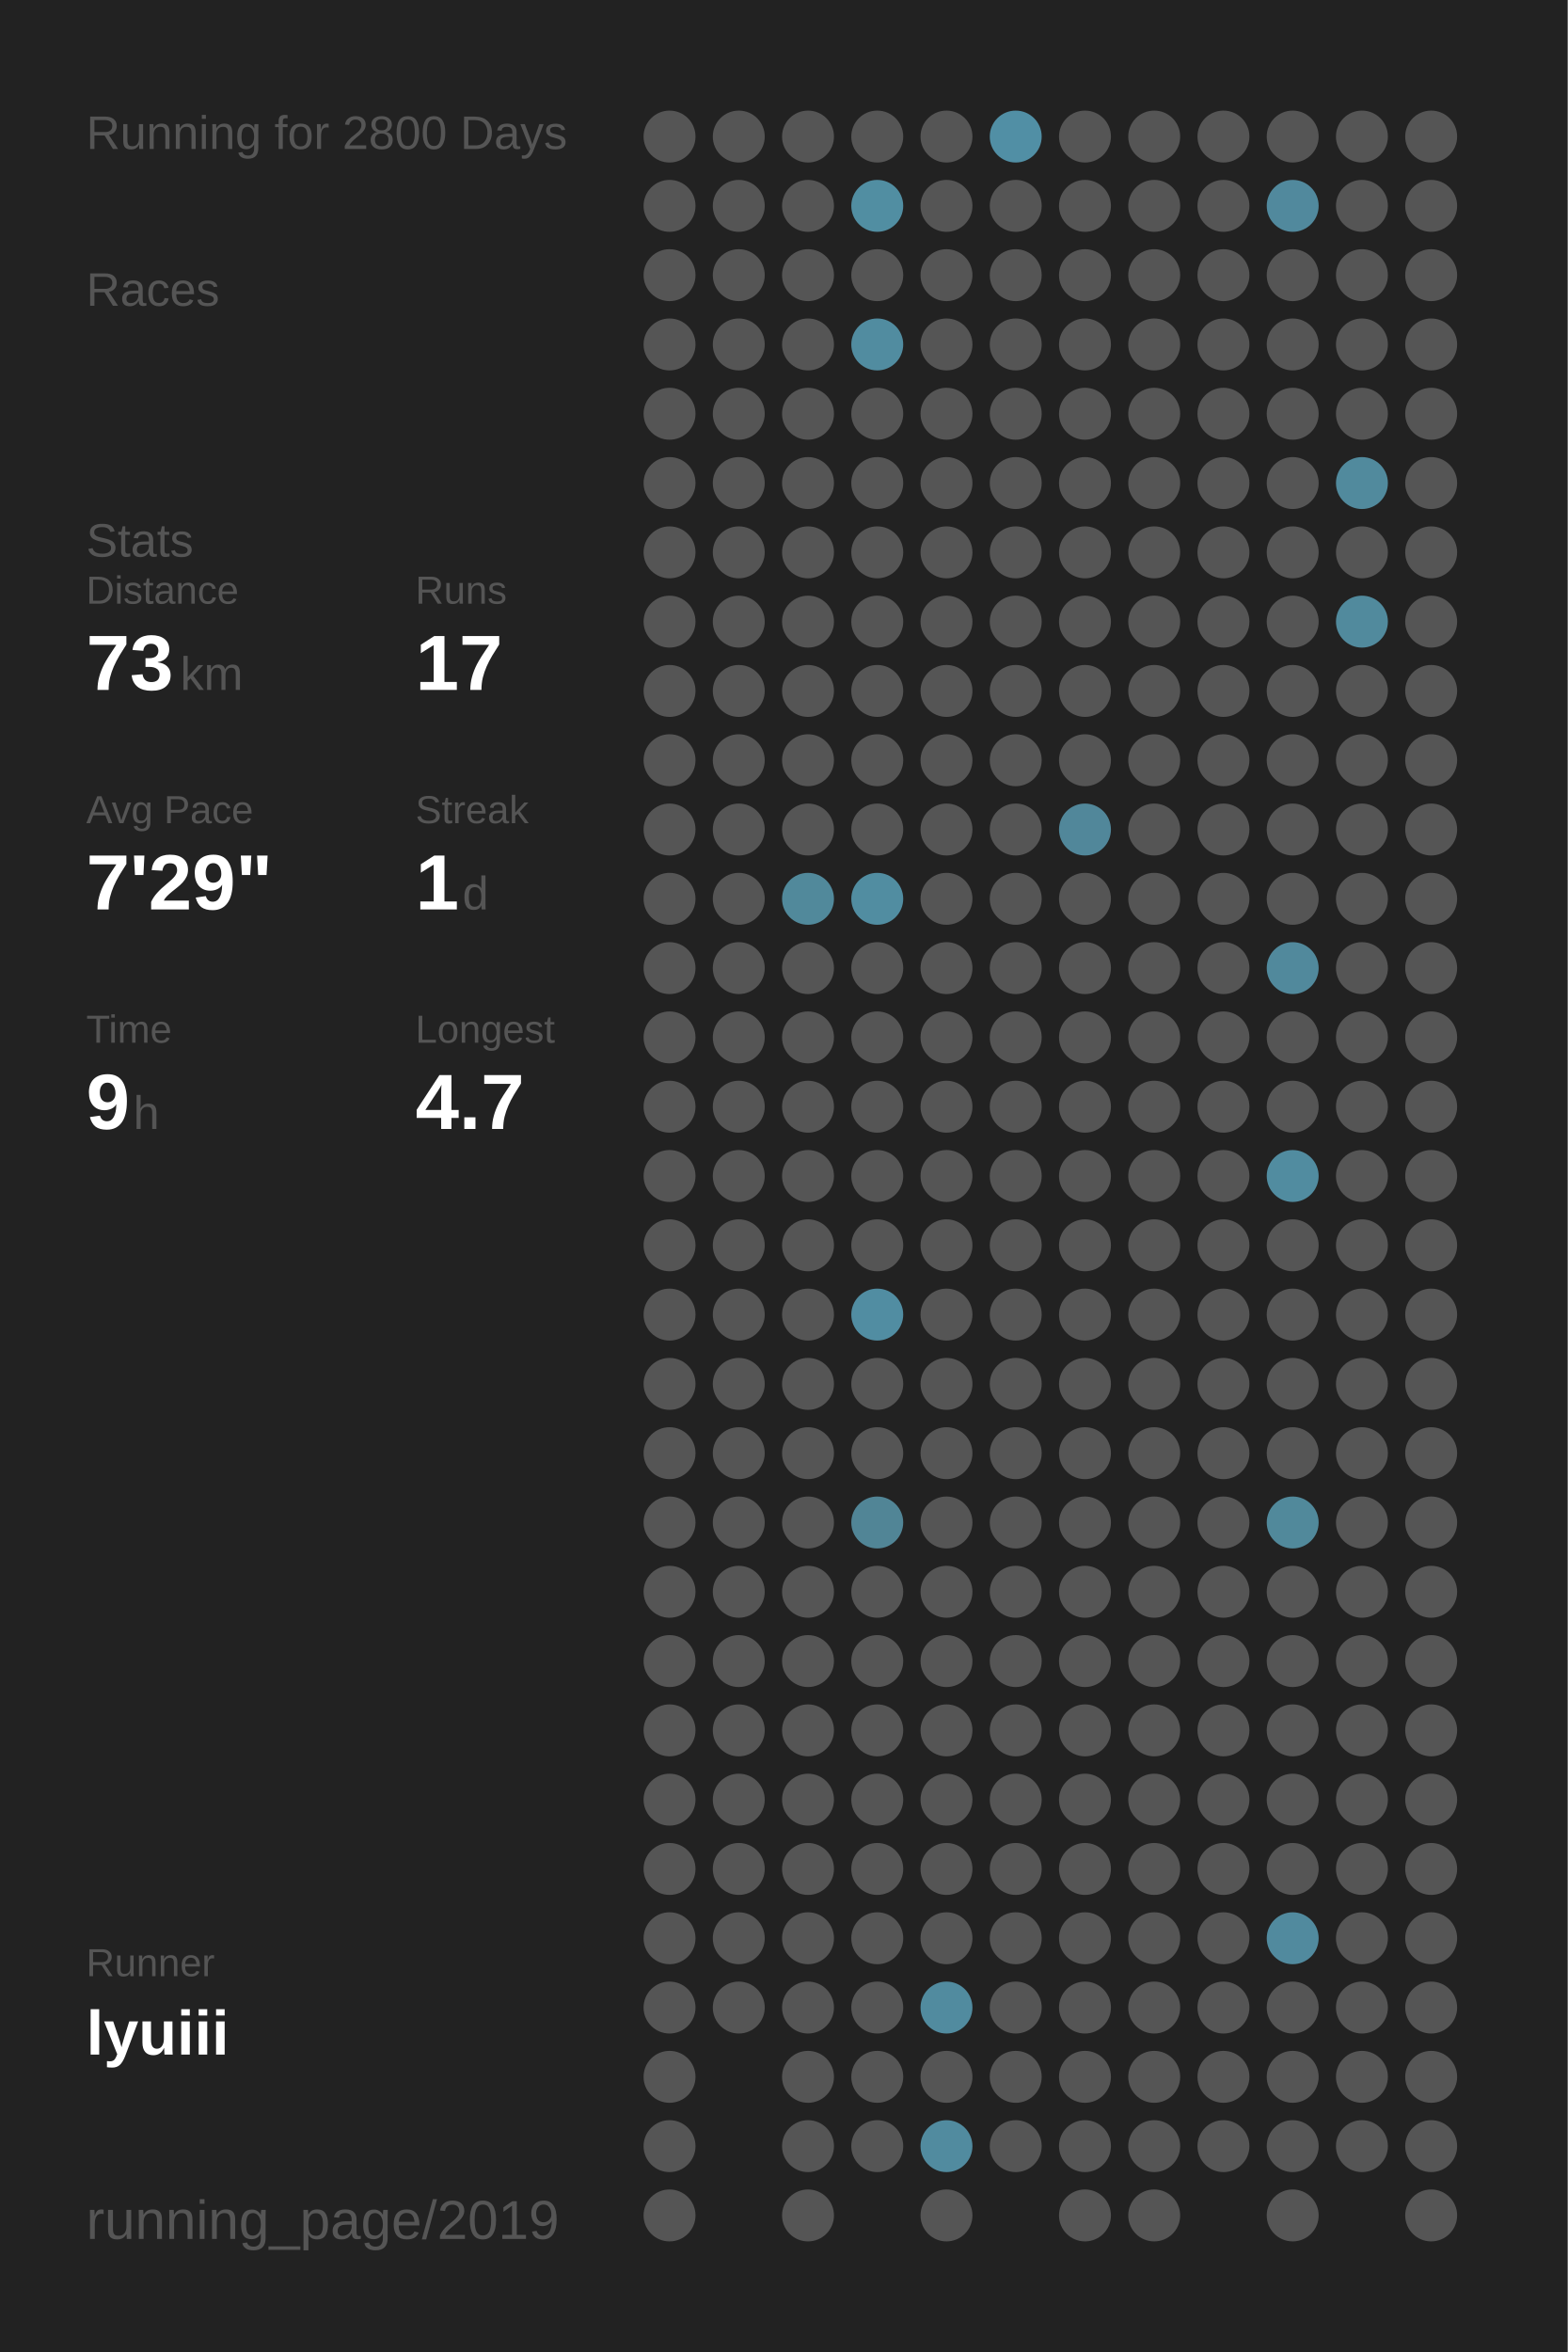
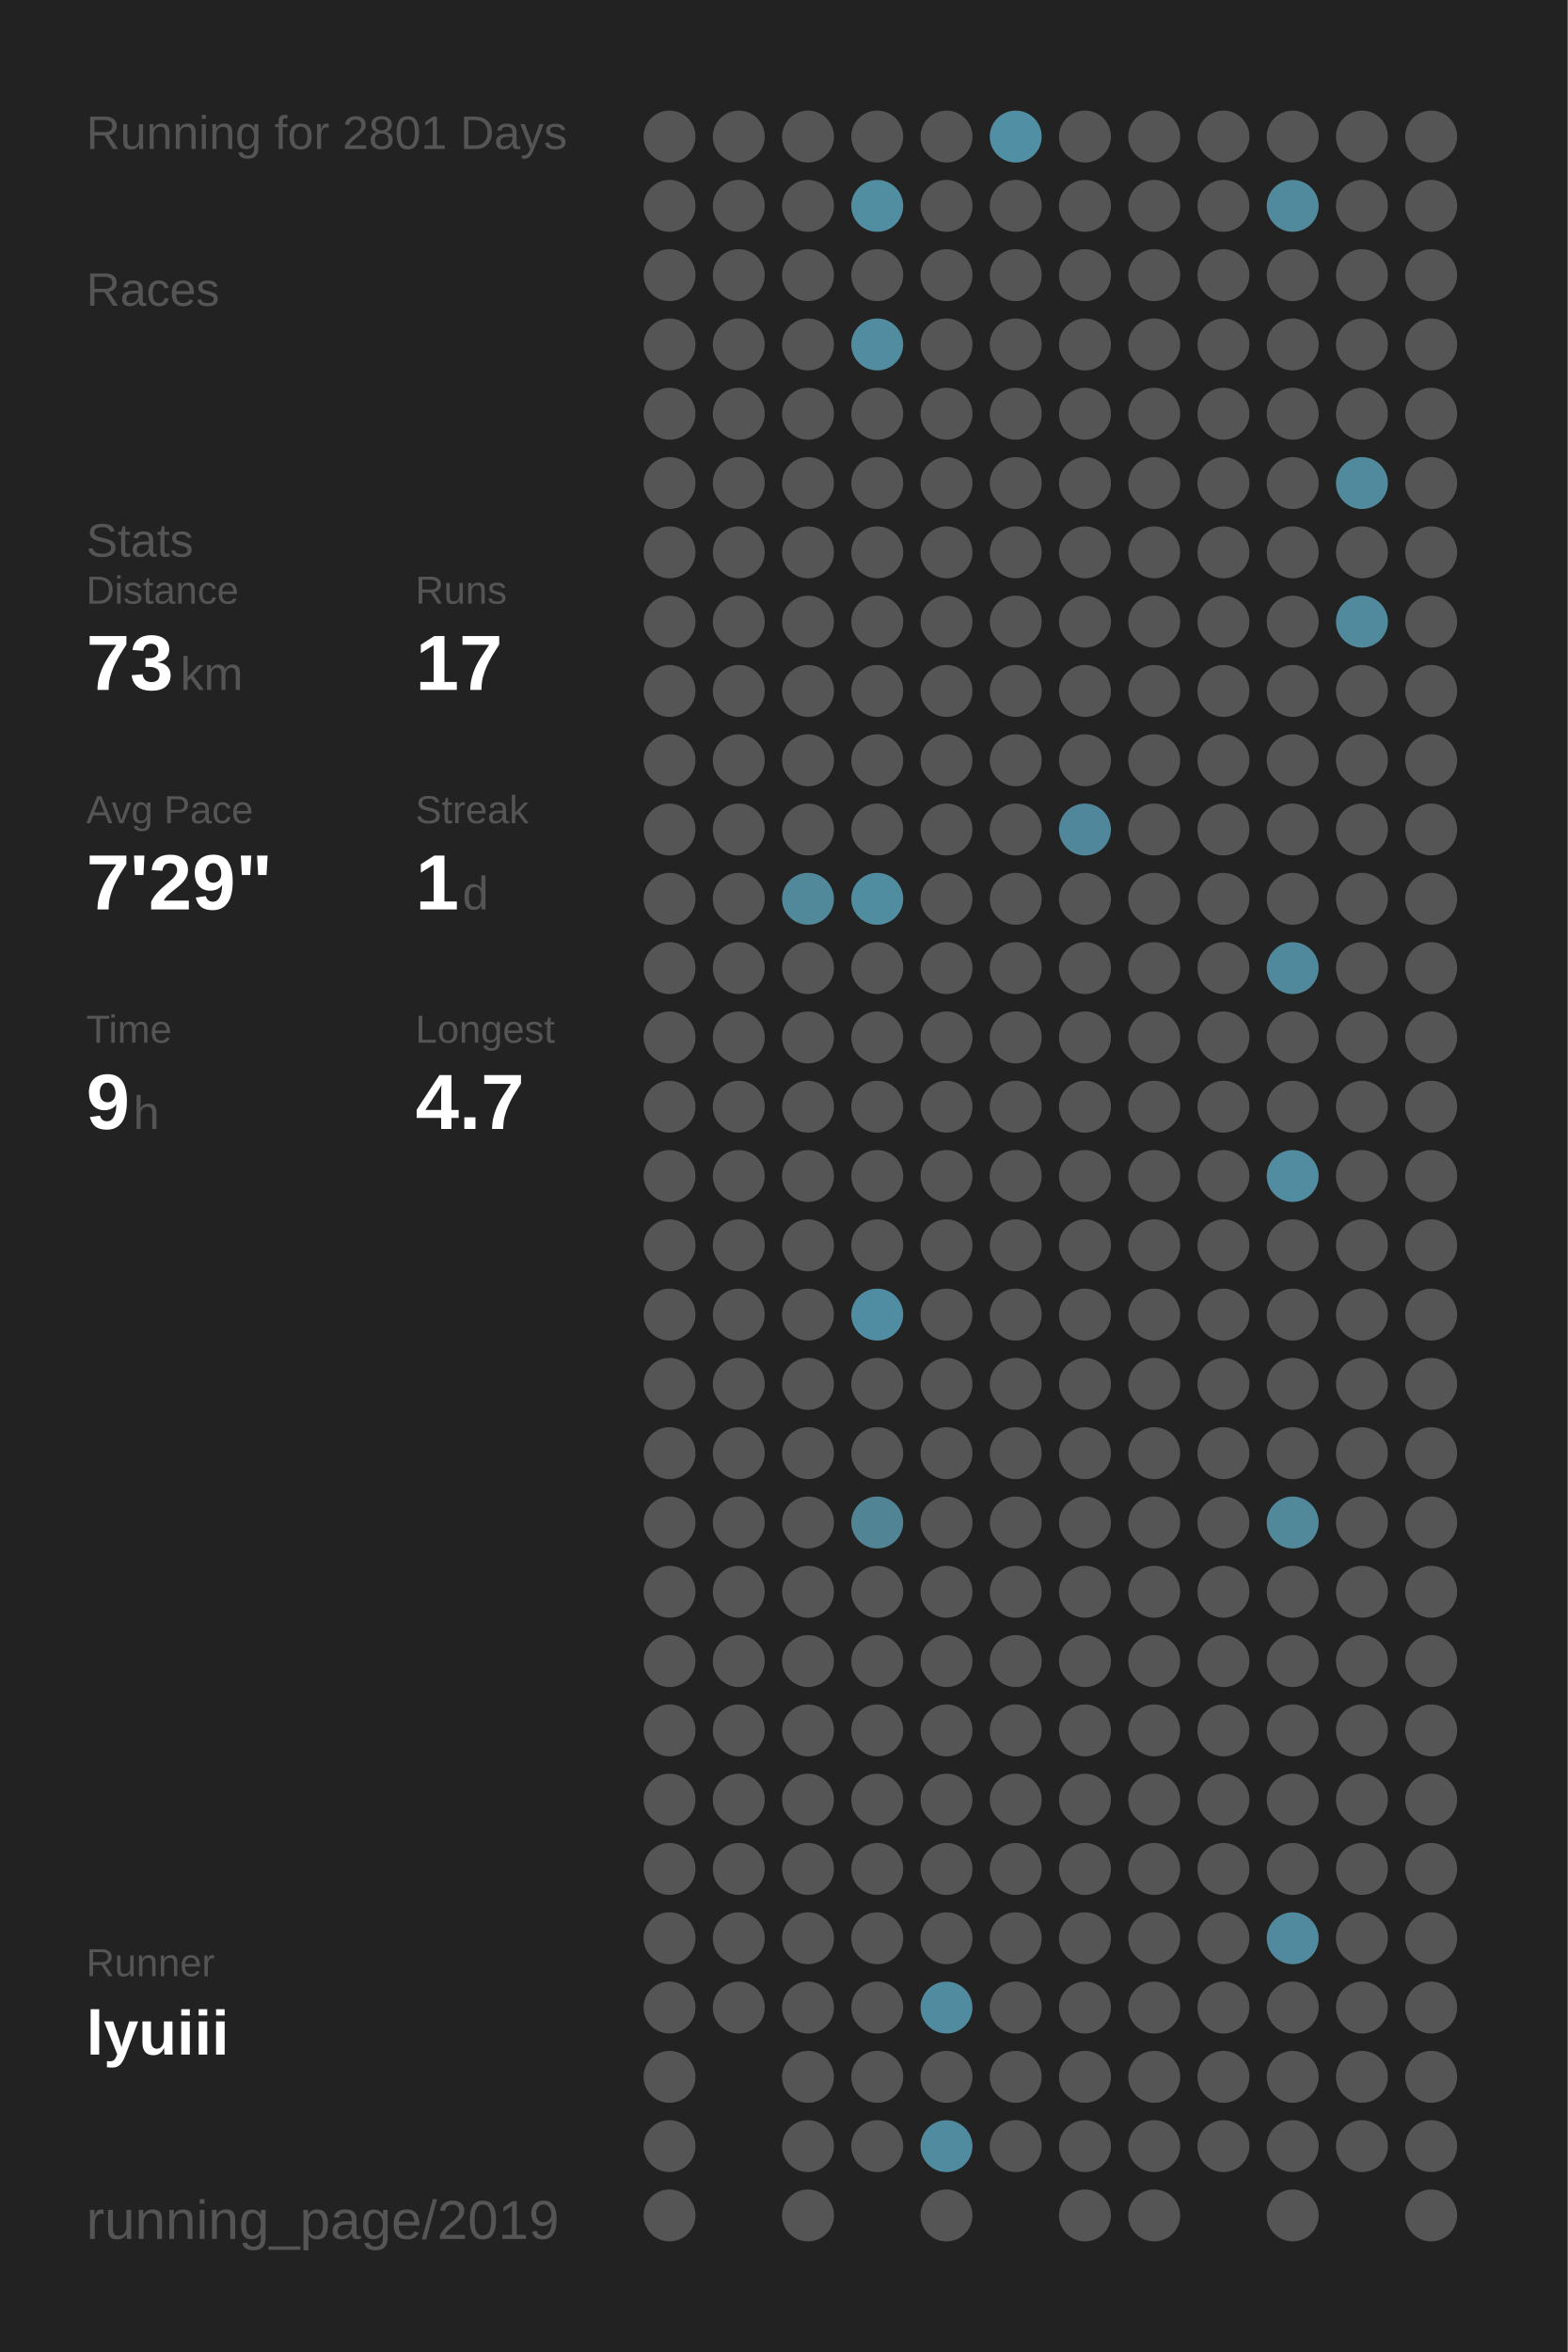
<svg xmlns="http://www.w3.org/2000/svg" baseProfile="full" height="300mm" version="1.1" viewBox="0,0,200,300" width="200mm">
  <defs />
  <rect fill="#222222" height="300" width="200" x="0" y="0" />
-   <text fill="#555555" style="font-size:6px; font-family:Arial;" x="11" y="19">Running for 2800 Days</text>
+   <text fill="#555555" style="font-size:6px; font-family:Arial;" x="11" y="19">Running for 2801 Days</text>
  <text fill="#555555" style="font-size:6px; font-family:Arial;" x="11" y="39">Races</text>
  <text fill="#555555" style="font-size:6px; font-family:Arial;" x="11" y="71">Stats</text>
  <text fill="#555555" style="font-size:5px; font-family:Arial;" x="11" y="77">Distance</text>
  <text fill="#FFFFFF" style="font-size:10px; font-family:Arial; font-weight:bold;" x="11" y="88">73</text>
  <text fill="#555555" style="font-size:6px; font-family:Arial;" x="23" y="88">km</text>
  <text fill="#555555" style="font-size:5px; font-family:Arial;" x="53" y="77">Runs</text>
  <text fill="#FFFFFF" style="font-size:10px; font-family:Arial; font-weight:bold;" x="53" y="88">17</text>
  <text fill="#555555" style="font-size:5px; font-family:Arial;" x="11" y="105">Avg Pace</text>
  <text fill="#FFFFFF" style="font-size:10px; font-family:Arial; font-weight:bold;" x="11" y="116">7'29"</text>
  <text fill="#555555" style="font-size:5px; font-family:Arial;" x="53" y="105">Streak</text>
  <text fill="#FFFFFF" style="font-size:10px; font-family:Arial; font-weight:bold;" x="53" y="116">1</text>
  <text fill="#555555" style="font-size:6px; font-family:Arial;" x="59" y="116">d</text>
  <text fill="#555555" style="font-size:5px; font-family:Arial;" x="11" y="133">Time</text>
  <text fill="#FFFFFF" style="font-size:10px; font-family:Arial; font-weight:bold;" x="11" y="144">9</text>
  <text fill="#555555" style="font-size:6px; font-family:Arial;" x="17" y="144">h</text>
  <text fill="#555555" style="font-size:5px; font-family:Arial;" x="53" y="133">Longest</text>
  <text fill="#FFFFFF" style="font-size:10px; font-family:Arial; font-weight:bold;" x="53" y="144">4.7</text>
  <text fill="#555555" style="font-size:5px; font-family:Arial;" x="11" y="252.065">Runner</text>
  <text fill="#FFFFFF" style="font-size:8px; font-family:Arial; font-weight:bold;" x="11" y="262.065">lyuiii</text>
  <text fill="#555555" style="font-size:7px; font-family:Arial;" x="11" y="285.581">running_page/2019</text>
  <circle cx="85.417" cy="17.419" fill="#555555" r="3.312" />
  <circle cx="85.417" cy="26.258" fill="#555555" r="3.312" />
  <circle cx="85.417" cy="35.097" fill="#555555" r="3.312" />
  <circle cx="85.417" cy="43.935" fill="#555555" r="3.312" />
  <circle cx="85.417" cy="52.774" fill="#555555" r="3.312" />
  <circle cx="85.417" cy="61.613" fill="#555555" r="3.312" />
  <circle cx="85.417" cy="70.452" fill="#555555" r="3.312" />
  <circle cx="85.417" cy="79.29" fill="#555555" r="3.312" />
  <circle cx="85.417" cy="88.129" fill="#555555" r="3.312" />
  <circle cx="85.417" cy="96.968" fill="#555555" r="3.312" />
  <circle cx="85.417" cy="105.806" fill="#555555" r="3.312" />
  <circle cx="85.417" cy="114.645" fill="#555555" r="3.312" />
  <circle cx="85.417" cy="123.484" fill="#555555" r="3.312" />
  <circle cx="85.417" cy="132.323" fill="#555555" r="3.312" />
  <circle cx="85.417" cy="141.161" fill="#555555" r="3.312" />
  <circle cx="85.417" cy="150" fill="#555555" r="3.312" />
  <circle cx="85.417" cy="158.839" fill="#555555" r="3.312" />
  <circle cx="85.417" cy="167.677" fill="#555555" r="3.312" />
  <circle cx="85.417" cy="176.516" fill="#555555" r="3.312" />
  <circle cx="85.417" cy="185.355" fill="#555555" r="3.312" />
  <circle cx="85.417" cy="194.194" fill="#555555" r="3.312" />
  <circle cx="85.417" cy="203.032" fill="#555555" r="3.312" />
  <circle cx="85.417" cy="211.871" fill="#555555" r="3.312" />
  <circle cx="85.417" cy="220.71" fill="#555555" r="3.312" />
  <circle cx="85.417" cy="229.548" fill="#555555" r="3.312" />
  <circle cx="85.417" cy="238.387" fill="#555555" r="3.312" />
  <circle cx="85.417" cy="247.226" fill="#555555" r="3.312" />
  <circle cx="85.417" cy="256.065" fill="#555555" r="3.312" />
  <circle cx="85.417" cy="264.903" fill="#555555" r="3.312" />
  <circle cx="85.417" cy="273.742" fill="#555555" r="3.312" />
  <circle cx="85.417" cy="282.581" fill="#555555" r="3.312" />
  <circle cx="94.25" cy="17.419" fill="#555555" r="3.312" />
  <circle cx="94.25" cy="26.258" fill="#555555" r="3.312" />
  <circle cx="94.25" cy="35.097" fill="#555555" r="3.312" />
  <circle cx="94.25" cy="43.935" fill="#555555" r="3.312" />
  <circle cx="94.25" cy="52.774" fill="#555555" r="3.312" />
  <circle cx="94.25" cy="61.613" fill="#555555" r="3.312" />
  <circle cx="94.25" cy="70.452" fill="#555555" r="3.312" />
  <circle cx="94.25" cy="79.29" fill="#555555" r="3.312" />
  <circle cx="94.25" cy="88.129" fill="#555555" r="3.312" />
  <circle cx="94.25" cy="96.968" fill="#555555" r="3.312" />
  <circle cx="94.25" cy="105.806" fill="#555555" r="3.312" />
  <circle cx="94.25" cy="114.645" fill="#555555" r="3.312" />
  <circle cx="94.25" cy="123.484" fill="#555555" r="3.312" />
  <circle cx="94.25" cy="132.323" fill="#555555" r="3.312" />
  <circle cx="94.25" cy="141.161" fill="#555555" r="3.312" />
  <circle cx="94.25" cy="150" fill="#555555" r="3.312" />
  <circle cx="94.25" cy="158.839" fill="#555555" r="3.312" />
  <circle cx="94.25" cy="167.677" fill="#555555" r="3.312" />
  <circle cx="94.25" cy="176.516" fill="#555555" r="3.312" />
  <circle cx="94.25" cy="185.355" fill="#555555" r="3.312" />
  <circle cx="94.25" cy="194.194" fill="#555555" r="3.312" />
  <circle cx="94.25" cy="203.032" fill="#555555" r="3.312" />
  <circle cx="94.25" cy="211.871" fill="#555555" r="3.312" />
  <circle cx="94.25" cy="220.71" fill="#555555" r="3.312" />
  <circle cx="94.25" cy="229.548" fill="#555555" r="3.312" />
  <circle cx="94.25" cy="238.387" fill="#555555" r="3.312" />
  <circle cx="94.25" cy="247.226" fill="#555555" r="3.312" />
  <circle cx="94.25" cy="256.065" fill="#555555" r="3.312" />
  <circle cx="103.083" cy="17.419" fill="#555555" r="3.312" />
  <circle cx="103.083" cy="26.258" fill="#555555" r="3.312" />
  <circle cx="103.083" cy="35.097" fill="#555555" r="3.312" />
  <circle cx="103.083" cy="43.935" fill="#555555" r="3.312" />
  <circle cx="103.083" cy="52.774" fill="#555555" r="3.312" />
  <circle cx="103.083" cy="61.613" fill="#555555" r="3.312" />
  <circle cx="103.083" cy="70.452" fill="#555555" r="3.312" />
  <circle cx="103.083" cy="79.29" fill="#555555" r="3.312" />
  <circle cx="103.083" cy="88.129" fill="#555555" r="3.312" />
  <circle cx="103.083" cy="96.968" fill="#555555" r="3.312" />
  <circle cx="103.083" cy="105.806" fill="#555555" r="3.312" />
  <circle cx="103.083" cy="114.645" fill="#51899b" r="3.312" />
  <circle cx="103.083" cy="123.484" fill="#555555" r="3.312" />
  <circle cx="103.083" cy="132.323" fill="#555555" r="3.312" />
  <circle cx="103.083" cy="141.161" fill="#555555" r="3.312" />
  <circle cx="103.083" cy="150" fill="#555555" r="3.312" />
  <circle cx="103.083" cy="158.839" fill="#555555" r="3.312" />
  <circle cx="103.083" cy="167.677" fill="#555555" r="3.312" />
  <circle cx="103.083" cy="176.516" fill="#555555" r="3.312" />
  <circle cx="103.083" cy="185.355" fill="#555555" r="3.312" />
  <circle cx="103.083" cy="194.194" fill="#555555" r="3.312" />
  <circle cx="103.083" cy="203.032" fill="#555555" r="3.312" />
  <circle cx="103.083" cy="211.871" fill="#555555" r="3.312" />
  <circle cx="103.083" cy="220.71" fill="#555555" r="3.312" />
  <circle cx="103.083" cy="229.548" fill="#555555" r="3.312" />
  <circle cx="103.083" cy="238.387" fill="#555555" r="3.312" />
  <circle cx="103.083" cy="247.226" fill="#555555" r="3.312" />
  <circle cx="103.083" cy="256.065" fill="#555555" r="3.312" />
  <circle cx="103.083" cy="264.903" fill="#555555" r="3.312" />
  <circle cx="103.083" cy="273.742" fill="#555555" r="3.312" />
  <circle cx="103.083" cy="282.581" fill="#555555" r="3.312" />
  <circle cx="111.917" cy="17.419" fill="#555555" r="3.312" />
  <circle cx="111.917" cy="26.258" fill="#518ea2" r="3.312" />
  <circle cx="111.917" cy="35.097" fill="#555555" r="3.312" />
  <circle cx="111.917" cy="43.935" fill="#518ca0" r="3.312" />
  <circle cx="111.917" cy="52.774" fill="#555555" r="3.312" />
  <circle cx="111.917" cy="61.613" fill="#555555" r="3.312" />
  <circle cx="111.917" cy="70.452" fill="#555555" r="3.312" />
  <circle cx="111.917" cy="79.29" fill="#555555" r="3.312" />
  <circle cx="111.917" cy="88.129" fill="#555555" r="3.312" />
  <circle cx="111.917" cy="96.968" fill="#555555" r="3.312" />
  <circle cx="111.917" cy="105.806" fill="#555555" r="3.312" />
  <circle cx="111.917" cy="114.645" fill="#518da1" r="3.312" />
  <circle cx="111.917" cy="123.484" fill="#555555" r="3.312" />
  <circle cx="111.917" cy="132.323" fill="#555555" r="3.312" />
  <circle cx="111.917" cy="141.161" fill="#555555" r="3.312" />
  <circle cx="111.917" cy="150" fill="#555555" r="3.312" />
  <circle cx="111.917" cy="158.839" fill="#555555" r="3.312" />
  <circle cx="111.917" cy="167.677" fill="#518da2" r="3.312" />
  <circle cx="111.917" cy="176.516" fill="#555555" r="3.312" />
  <circle cx="111.917" cy="185.355" fill="#555555" r="3.312" />
  <circle cx="111.917" cy="194.194" fill="#518596" r="3.312" />
  <circle cx="111.917" cy="203.032" fill="#555555" r="3.312" />
  <circle cx="111.917" cy="211.871" fill="#555555" r="3.312" />
  <circle cx="111.917" cy="220.71" fill="#555555" r="3.312" />
  <circle cx="111.917" cy="229.548" fill="#555555" r="3.312" />
  <circle cx="111.917" cy="238.387" fill="#555555" r="3.312" />
  <circle cx="111.917" cy="247.226" fill="#555555" r="3.312" />
  <circle cx="111.917" cy="256.065" fill="#555555" r="3.312" />
  <circle cx="111.917" cy="264.903" fill="#555555" r="3.312" />
  <circle cx="111.917" cy="273.742" fill="#555555" r="3.312" />
  <circle cx="120.75" cy="17.419" fill="#555555" r="3.312" />
  <circle cx="120.75" cy="26.258" fill="#555555" r="3.312" />
  <circle cx="120.75" cy="35.097" fill="#555555" r="3.312" />
  <circle cx="120.75" cy="43.935" fill="#555555" r="3.312" />
  <circle cx="120.75" cy="52.774" fill="#555555" r="3.312" />
  <circle cx="120.75" cy="61.613" fill="#555555" r="3.312" />
  <circle cx="120.75" cy="70.452" fill="#555555" r="3.312" />
  <circle cx="120.75" cy="79.29" fill="#555555" r="3.312" />
  <circle cx="120.75" cy="88.129" fill="#555555" r="3.312" />
  <circle cx="120.75" cy="96.968" fill="#555555" r="3.312" />
  <circle cx="120.75" cy="105.806" fill="#555555" r="3.312" />
  <circle cx="120.75" cy="114.645" fill="#555555" r="3.312" />
  <circle cx="120.75" cy="123.484" fill="#555555" r="3.312" />
  <circle cx="120.75" cy="132.323" fill="#555555" r="3.312" />
  <circle cx="120.75" cy="141.161" fill="#555555" r="3.312" />
  <circle cx="120.75" cy="150" fill="#555555" r="3.312" />
  <circle cx="120.75" cy="158.839" fill="#555555" r="3.312" />
  <circle cx="120.75" cy="167.677" fill="#555555" r="3.312" />
  <circle cx="120.75" cy="176.516" fill="#555555" r="3.312" />
  <circle cx="120.75" cy="185.355" fill="#555555" r="3.312" />
  <circle cx="120.75" cy="194.194" fill="#555555" r="3.312" />
  <circle cx="120.75" cy="203.032" fill="#555555" r="3.312" />
  <circle cx="120.75" cy="211.871" fill="#555555" r="3.312" />
  <circle cx="120.75" cy="220.71" fill="#555555" r="3.312" />
  <circle cx="120.75" cy="229.548" fill="#555555" r="3.312" />
  <circle cx="120.75" cy="238.387" fill="#555555" r="3.312" />
  <circle cx="120.75" cy="247.226" fill="#555555" r="3.312" />
  <circle cx="120.75" cy="256.065" fill="#518b9f" r="3.312" />
  <circle cx="120.75" cy="264.903" fill="#555555" r="3.312" />
  <circle cx="120.75" cy="273.742" fill="#518b9f" r="3.312" />
  <circle cx="120.75" cy="282.581" fill="#555555" r="3.312" />
  <circle cx="129.583" cy="17.419" fill="#518fa5" r="3.312" />
  <circle cx="129.583" cy="26.258" fill="#555555" r="3.312" />
  <circle cx="129.583" cy="35.097" fill="#555555" r="3.312" />
  <circle cx="129.583" cy="43.935" fill="#555555" r="3.312" />
  <circle cx="129.583" cy="52.774" fill="#555555" r="3.312" />
  <circle cx="129.583" cy="61.613" fill="#555555" r="3.312" />
  <circle cx="129.583" cy="70.452" fill="#555555" r="3.312" />
  <circle cx="129.583" cy="79.29" fill="#555555" r="3.312" />
  <circle cx="129.583" cy="88.129" fill="#555555" r="3.312" />
  <circle cx="129.583" cy="96.968" fill="#555555" r="3.312" />
  <circle cx="129.583" cy="105.806" fill="#555555" r="3.312" />
  <circle cx="129.583" cy="114.645" fill="#555555" r="3.312" />
  <circle cx="129.583" cy="123.484" fill="#555555" r="3.312" />
  <circle cx="129.583" cy="132.323" fill="#555555" r="3.312" />
  <circle cx="129.583" cy="141.161" fill="#555555" r="3.312" />
  <circle cx="129.583" cy="150" fill="#555555" r="3.312" />
  <circle cx="129.583" cy="158.839" fill="#555555" r="3.312" />
  <circle cx="129.583" cy="167.677" fill="#555555" r="3.312" />
  <circle cx="129.583" cy="176.516" fill="#555555" r="3.312" />
  <circle cx="129.583" cy="185.355" fill="#555555" r="3.312" />
  <circle cx="129.583" cy="194.194" fill="#555555" r="3.312" />
  <circle cx="129.583" cy="203.032" fill="#555555" r="3.312" />
  <circle cx="129.583" cy="211.871" fill="#555555" r="3.312" />
  <circle cx="129.583" cy="220.71" fill="#555555" r="3.312" />
  <circle cx="129.583" cy="229.548" fill="#555555" r="3.312" />
  <circle cx="129.583" cy="238.387" fill="#555555" r="3.312" />
  <circle cx="129.583" cy="247.226" fill="#555555" r="3.312" />
  <circle cx="129.583" cy="256.065" fill="#555555" r="3.312" />
  <circle cx="129.583" cy="264.903" fill="#555555" r="3.312" />
  <circle cx="129.583" cy="273.742" fill="#555555" r="3.312" />
  <circle cx="138.417" cy="17.419" fill="#555555" r="3.312" />
  <circle cx="138.417" cy="26.258" fill="#555555" r="3.312" />
  <circle cx="138.417" cy="35.097" fill="#555555" r="3.312" />
  <circle cx="138.417" cy="43.935" fill="#555555" r="3.312" />
  <circle cx="138.417" cy="52.774" fill="#555555" r="3.312" />
  <circle cx="138.417" cy="61.613" fill="#555555" r="3.312" />
  <circle cx="138.417" cy="70.452" fill="#555555" r="3.312" />
  <circle cx="138.417" cy="79.29" fill="#555555" r="3.312" />
  <circle cx="138.417" cy="88.129" fill="#555555" r="3.312" />
  <circle cx="138.417" cy="96.968" fill="#555555" r="3.312" />
  <circle cx="138.417" cy="105.806" fill="#51879a" r="3.312" />
  <circle cx="138.417" cy="114.645" fill="#555555" r="3.312" />
  <circle cx="138.417" cy="123.484" fill="#555555" r="3.312" />
  <circle cx="138.417" cy="132.323" fill="#555555" r="3.312" />
  <circle cx="138.417" cy="141.161" fill="#555555" r="3.312" />
  <circle cx="138.417" cy="150" fill="#555555" r="3.312" />
  <circle cx="138.417" cy="158.839" fill="#555555" r="3.312" />
  <circle cx="138.417" cy="167.677" fill="#555555" r="3.312" />
  <circle cx="138.417" cy="176.516" fill="#555555" r="3.312" />
  <circle cx="138.417" cy="185.355" fill="#555555" r="3.312" />
  <circle cx="138.417" cy="194.194" fill="#555555" r="3.312" />
  <circle cx="138.417" cy="203.032" fill="#555555" r="3.312" />
  <circle cx="138.417" cy="211.871" fill="#555555" r="3.312" />
  <circle cx="138.417" cy="220.71" fill="#555555" r="3.312" />
  <circle cx="138.417" cy="229.548" fill="#555555" r="3.312" />
  <circle cx="138.417" cy="238.387" fill="#555555" r="3.312" />
  <circle cx="138.417" cy="247.226" fill="#555555" r="3.312" />
  <circle cx="138.417" cy="256.065" fill="#555555" r="3.312" />
  <circle cx="138.417" cy="264.903" fill="#555555" r="3.312" />
  <circle cx="138.417" cy="273.742" fill="#555555" r="3.312" />
  <circle cx="138.417" cy="282.581" fill="#555555" r="3.312" />
  <circle cx="147.25" cy="17.419" fill="#555555" r="3.312" />
  <circle cx="147.25" cy="26.258" fill="#555555" r="3.312" />
  <circle cx="147.25" cy="35.097" fill="#555555" r="3.312" />
  <circle cx="147.25" cy="43.935" fill="#555555" r="3.312" />
  <circle cx="147.25" cy="52.774" fill="#555555" r="3.312" />
  <circle cx="147.25" cy="61.613" fill="#555555" r="3.312" />
  <circle cx="147.25" cy="70.452" fill="#555555" r="3.312" />
  <circle cx="147.25" cy="79.29" fill="#555555" r="3.312" />
  <circle cx="147.25" cy="88.129" fill="#555555" r="3.312" />
  <circle cx="147.25" cy="96.968" fill="#555555" r="3.312" />
  <circle cx="147.25" cy="105.806" fill="#555555" r="3.312" />
  <circle cx="147.25" cy="114.645" fill="#555555" r="3.312" />
  <circle cx="147.25" cy="123.484" fill="#555555" r="3.312" />
  <circle cx="147.25" cy="132.323" fill="#555555" r="3.312" />
  <circle cx="147.25" cy="141.161" fill="#555555" r="3.312" />
  <circle cx="147.25" cy="150" fill="#555555" r="3.312" />
  <circle cx="147.25" cy="158.839" fill="#555555" r="3.312" />
  <circle cx="147.25" cy="167.677" fill="#555555" r="3.312" />
  <circle cx="147.25" cy="176.516" fill="#555555" r="3.312" />
  <circle cx="147.25" cy="185.355" fill="#555555" r="3.312" />
  <circle cx="147.25" cy="194.194" fill="#555555" r="3.312" />
  <circle cx="147.25" cy="203.032" fill="#555555" r="3.312" />
  <circle cx="147.25" cy="211.871" fill="#555555" r="3.312" />
  <circle cx="147.25" cy="220.71" fill="#555555" r="3.312" />
  <circle cx="147.25" cy="229.548" fill="#555555" r="3.312" />
  <circle cx="147.25" cy="238.387" fill="#555555" r="3.312" />
  <circle cx="147.25" cy="247.226" fill="#555555" r="3.312" />
  <circle cx="147.25" cy="256.065" fill="#555555" r="3.312" />
  <circle cx="147.25" cy="264.903" fill="#555555" r="3.312" />
  <circle cx="147.25" cy="273.742" fill="#555555" r="3.312" />
  <circle cx="147.25" cy="282.581" fill="#555555" r="3.312" />
  <circle cx="156.083" cy="17.419" fill="#555555" r="3.312" />
  <circle cx="156.083" cy="26.258" fill="#555555" r="3.312" />
  <circle cx="156.083" cy="35.097" fill="#555555" r="3.312" />
  <circle cx="156.083" cy="43.935" fill="#555555" r="3.312" />
  <circle cx="156.083" cy="52.774" fill="#555555" r="3.312" />
  <circle cx="156.083" cy="61.613" fill="#555555" r="3.312" />
  <circle cx="156.083" cy="70.452" fill="#555555" r="3.312" />
  <circle cx="156.083" cy="79.29" fill="#555555" r="3.312" />
  <circle cx="156.083" cy="88.129" fill="#555555" r="3.312" />
  <circle cx="156.083" cy="96.968" fill="#555555" r="3.312" />
  <circle cx="156.083" cy="105.806" fill="#555555" r="3.312" />
  <circle cx="156.083" cy="114.645" fill="#555555" r="3.312" />
  <circle cx="156.083" cy="123.484" fill="#555555" r="3.312" />
  <circle cx="156.083" cy="132.323" fill="#555555" r="3.312" />
  <circle cx="156.083" cy="141.161" fill="#555555" r="3.312" />
  <circle cx="156.083" cy="150" fill="#555555" r="3.312" />
  <circle cx="156.083" cy="158.839" fill="#555555" r="3.312" />
  <circle cx="156.083" cy="167.677" fill="#555555" r="3.312" />
  <circle cx="156.083" cy="176.516" fill="#555555" r="3.312" />
  <circle cx="156.083" cy="185.355" fill="#555555" r="3.312" />
  <circle cx="156.083" cy="194.194" fill="#555555" r="3.312" />
  <circle cx="156.083" cy="203.032" fill="#555555" r="3.312" />
  <circle cx="156.083" cy="211.871" fill="#555555" r="3.312" />
  <circle cx="156.083" cy="220.71" fill="#555555" r="3.312" />
  <circle cx="156.083" cy="229.548" fill="#555555" r="3.312" />
  <circle cx="156.083" cy="238.387" fill="#555555" r="3.312" />
  <circle cx="156.083" cy="247.226" fill="#555555" r="3.312" />
  <circle cx="156.083" cy="256.065" fill="#555555" r="3.312" />
  <circle cx="156.083" cy="264.903" fill="#555555" r="3.312" />
  <circle cx="156.083" cy="273.742" fill="#555555" r="3.312" />
  <circle cx="164.917" cy="17.419" fill="#555555" r="3.312" />
  <circle cx="164.917" cy="26.258" fill="#51899d" r="3.312" />
  <circle cx="164.917" cy="35.097" fill="#555555" r="3.312" />
  <circle cx="164.917" cy="43.935" fill="#555555" r="3.312" />
  <circle cx="164.917" cy="52.774" fill="#555555" r="3.312" />
  <circle cx="164.917" cy="61.613" fill="#555555" r="3.312" />
  <circle cx="164.917" cy="70.452" fill="#555555" r="3.312" />
  <circle cx="164.917" cy="79.29" fill="#555555" r="3.312" />
  <circle cx="164.917" cy="88.129" fill="#555555" r="3.312" />
  <circle cx="164.917" cy="96.968" fill="#555555" r="3.312" />
  <circle cx="164.917" cy="105.806" fill="#555555" r="3.312" />
  <circle cx="164.917" cy="114.645" fill="#555555" r="3.312" />
  <circle cx="164.917" cy="123.484" fill="#51899c" r="3.312" />
  <circle cx="164.917" cy="132.323" fill="#555555" r="3.312" />
  <circle cx="164.917" cy="141.161" fill="#555555" r="3.312" />
  <circle cx="164.917" cy="150" fill="#518ca0" r="3.312" />
  <circle cx="164.917" cy="158.839" fill="#555555" r="3.312" />
  <circle cx="164.917" cy="167.677" fill="#555555" r="3.312" />
  <circle cx="164.917" cy="176.516" fill="#555555" r="3.312" />
  <circle cx="164.917" cy="185.355" fill="#555555" r="3.312" />
  <circle cx="164.917" cy="194.194" fill="#51899b" r="3.312" />
  <circle cx="164.917" cy="203.032" fill="#555555" r="3.312" />
  <circle cx="164.917" cy="211.871" fill="#555555" r="3.312" />
  <circle cx="164.917" cy="220.71" fill="#555555" r="3.312" />
  <circle cx="164.917" cy="229.548" fill="#555555" r="3.312" />
  <circle cx="164.917" cy="238.387" fill="#555555" r="3.312" />
  <circle cx="164.917" cy="247.226" fill="#518a9e" r="3.312" />
  <circle cx="164.917" cy="256.065" fill="#555555" r="3.312" />
  <circle cx="164.917" cy="264.903" fill="#555555" r="3.312" />
  <circle cx="164.917" cy="273.742" fill="#555555" r="3.312" />
  <circle cx="164.917" cy="282.581" fill="#555555" r="3.312" />
  <circle cx="173.75" cy="17.419" fill="#555555" r="3.312" />
  <circle cx="173.75" cy="26.258" fill="#555555" r="3.312" />
  <circle cx="173.75" cy="35.097" fill="#555555" r="3.312" />
  <circle cx="173.75" cy="43.935" fill="#555555" r="3.312" />
  <circle cx="173.75" cy="52.774" fill="#555555" r="3.312" />
  <circle cx="173.75" cy="61.613" fill="#518a9d" r="3.312" />
  <circle cx="173.75" cy="70.452" fill="#555555" r="3.312" />
  <circle cx="173.75" cy="79.29" fill="#518a9d" r="3.312" />
  <circle cx="173.75" cy="88.129" fill="#555555" r="3.312" />
  <circle cx="173.75" cy="96.968" fill="#555555" r="3.312" />
  <circle cx="173.75" cy="105.806" fill="#555555" r="3.312" />
  <circle cx="173.75" cy="114.645" fill="#555555" r="3.312" />
  <circle cx="173.75" cy="123.484" fill="#555555" r="3.312" />
  <circle cx="173.75" cy="132.323" fill="#555555" r="3.312" />
  <circle cx="173.75" cy="141.161" fill="#555555" r="3.312" />
  <circle cx="173.75" cy="150" fill="#555555" r="3.312" />
  <circle cx="173.75" cy="158.839" fill="#555555" r="3.312" />
  <circle cx="173.75" cy="167.677" fill="#555555" r="3.312" />
  <circle cx="173.75" cy="176.516" fill="#555555" r="3.312" />
  <circle cx="173.75" cy="185.355" fill="#555555" r="3.312" />
  <circle cx="173.75" cy="194.194" fill="#555555" r="3.312" />
  <circle cx="173.75" cy="203.032" fill="#555555" r="3.312" />
  <circle cx="173.75" cy="211.871" fill="#555555" r="3.312" />
  <circle cx="173.75" cy="220.71" fill="#555555" r="3.312" />
  <circle cx="173.75" cy="229.548" fill="#555555" r="3.312" />
  <circle cx="173.75" cy="238.387" fill="#555555" r="3.312" />
  <circle cx="173.75" cy="247.226" fill="#555555" r="3.312" />
  <circle cx="173.75" cy="256.065" fill="#555555" r="3.312" />
  <circle cx="173.75" cy="264.903" fill="#555555" r="3.312" />
  <circle cx="173.75" cy="273.742" fill="#555555" r="3.312" />
  <circle cx="182.583" cy="17.419" fill="#555555" r="3.312" />
  <circle cx="182.583" cy="26.258" fill="#555555" r="3.312" />
  <circle cx="182.583" cy="35.097" fill="#555555" r="3.312" />
  <circle cx="182.583" cy="43.935" fill="#555555" r="3.312" />
  <circle cx="182.583" cy="52.774" fill="#555555" r="3.312" />
  <circle cx="182.583" cy="61.613" fill="#555555" r="3.312" />
  <circle cx="182.583" cy="70.452" fill="#555555" r="3.312" />
  <circle cx="182.583" cy="79.29" fill="#555555" r="3.312" />
  <circle cx="182.583" cy="88.129" fill="#555555" r="3.312" />
  <circle cx="182.583" cy="96.968" fill="#555555" r="3.312" />
  <circle cx="182.583" cy="105.806" fill="#555555" r="3.312" />
  <circle cx="182.583" cy="114.645" fill="#555555" r="3.312" />
  <circle cx="182.583" cy="123.484" fill="#555555" r="3.312" />
  <circle cx="182.583" cy="132.323" fill="#555555" r="3.312" />
  <circle cx="182.583" cy="141.161" fill="#555555" r="3.312" />
  <circle cx="182.583" cy="150" fill="#555555" r="3.312" />
  <circle cx="182.583" cy="158.839" fill="#555555" r="3.312" />
  <circle cx="182.583" cy="167.677" fill="#555555" r="3.312" />
  <circle cx="182.583" cy="176.516" fill="#555555" r="3.312" />
  <circle cx="182.583" cy="185.355" fill="#555555" r="3.312" />
  <circle cx="182.583" cy="194.194" fill="#555555" r="3.312" />
  <circle cx="182.583" cy="203.032" fill="#555555" r="3.312" />
  <circle cx="182.583" cy="211.871" fill="#555555" r="3.312" />
  <circle cx="182.583" cy="220.71" fill="#555555" r="3.312" />
  <circle cx="182.583" cy="229.548" fill="#555555" r="3.312" />
  <circle cx="182.583" cy="238.387" fill="#555555" r="3.312" />
  <circle cx="182.583" cy="247.226" fill="#555555" r="3.312" />
  <circle cx="182.583" cy="256.065" fill="#555555" r="3.312" />
  <circle cx="182.583" cy="264.903" fill="#555555" r="3.312" />
  <circle cx="182.583" cy="273.742" fill="#555555" r="3.312" />
  <circle cx="182.583" cy="282.581" fill="#555555" r="3.312" />
</svg>
